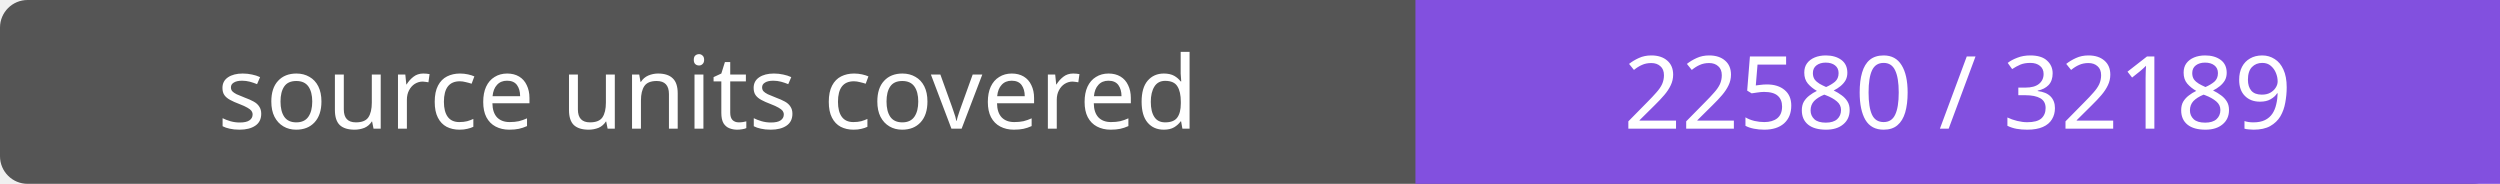
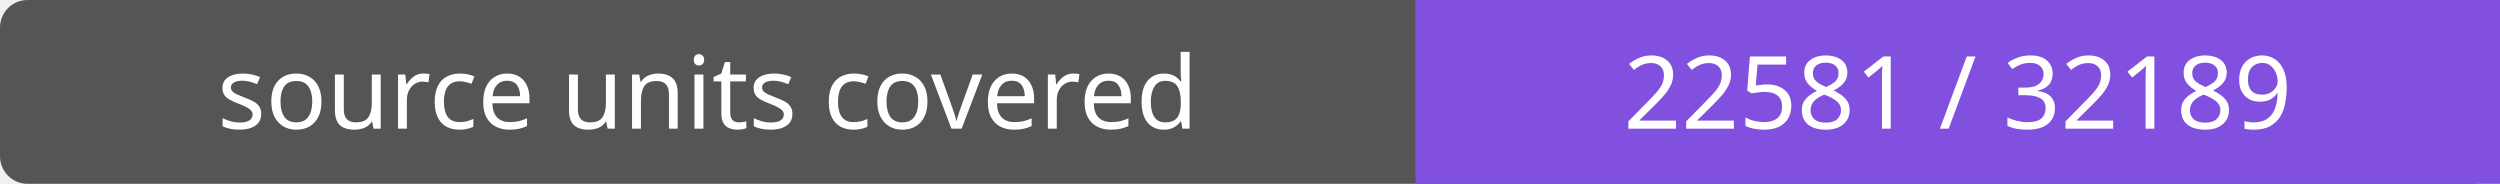
- <svg xmlns="http://www.w3.org/2000/svg" width="272" height="20" role="img" aria-label="source units covered: 22580 / 32189">
+ <svg xmlns="http://www.w3.org/2000/svg" width="272" height="20" role="img" aria-label="source units covered: 22581 / 32189">
  <rect width="272" height="20" rx="3" fill="#555" />
  <path fill="#8250df" d="M154 0h118v20H154z" />
  <g fill="#fff" text-anchor="middle" font-family="Verdana,sans-serif" font-size="11">
    <text x="77.0" y="14">source units covered</text>
-     <text x="213.0" y="14">22580 / 32189</text>
+     <text x="213.0" y="14">22581 / 32189</text>
  </g>
</svg>
